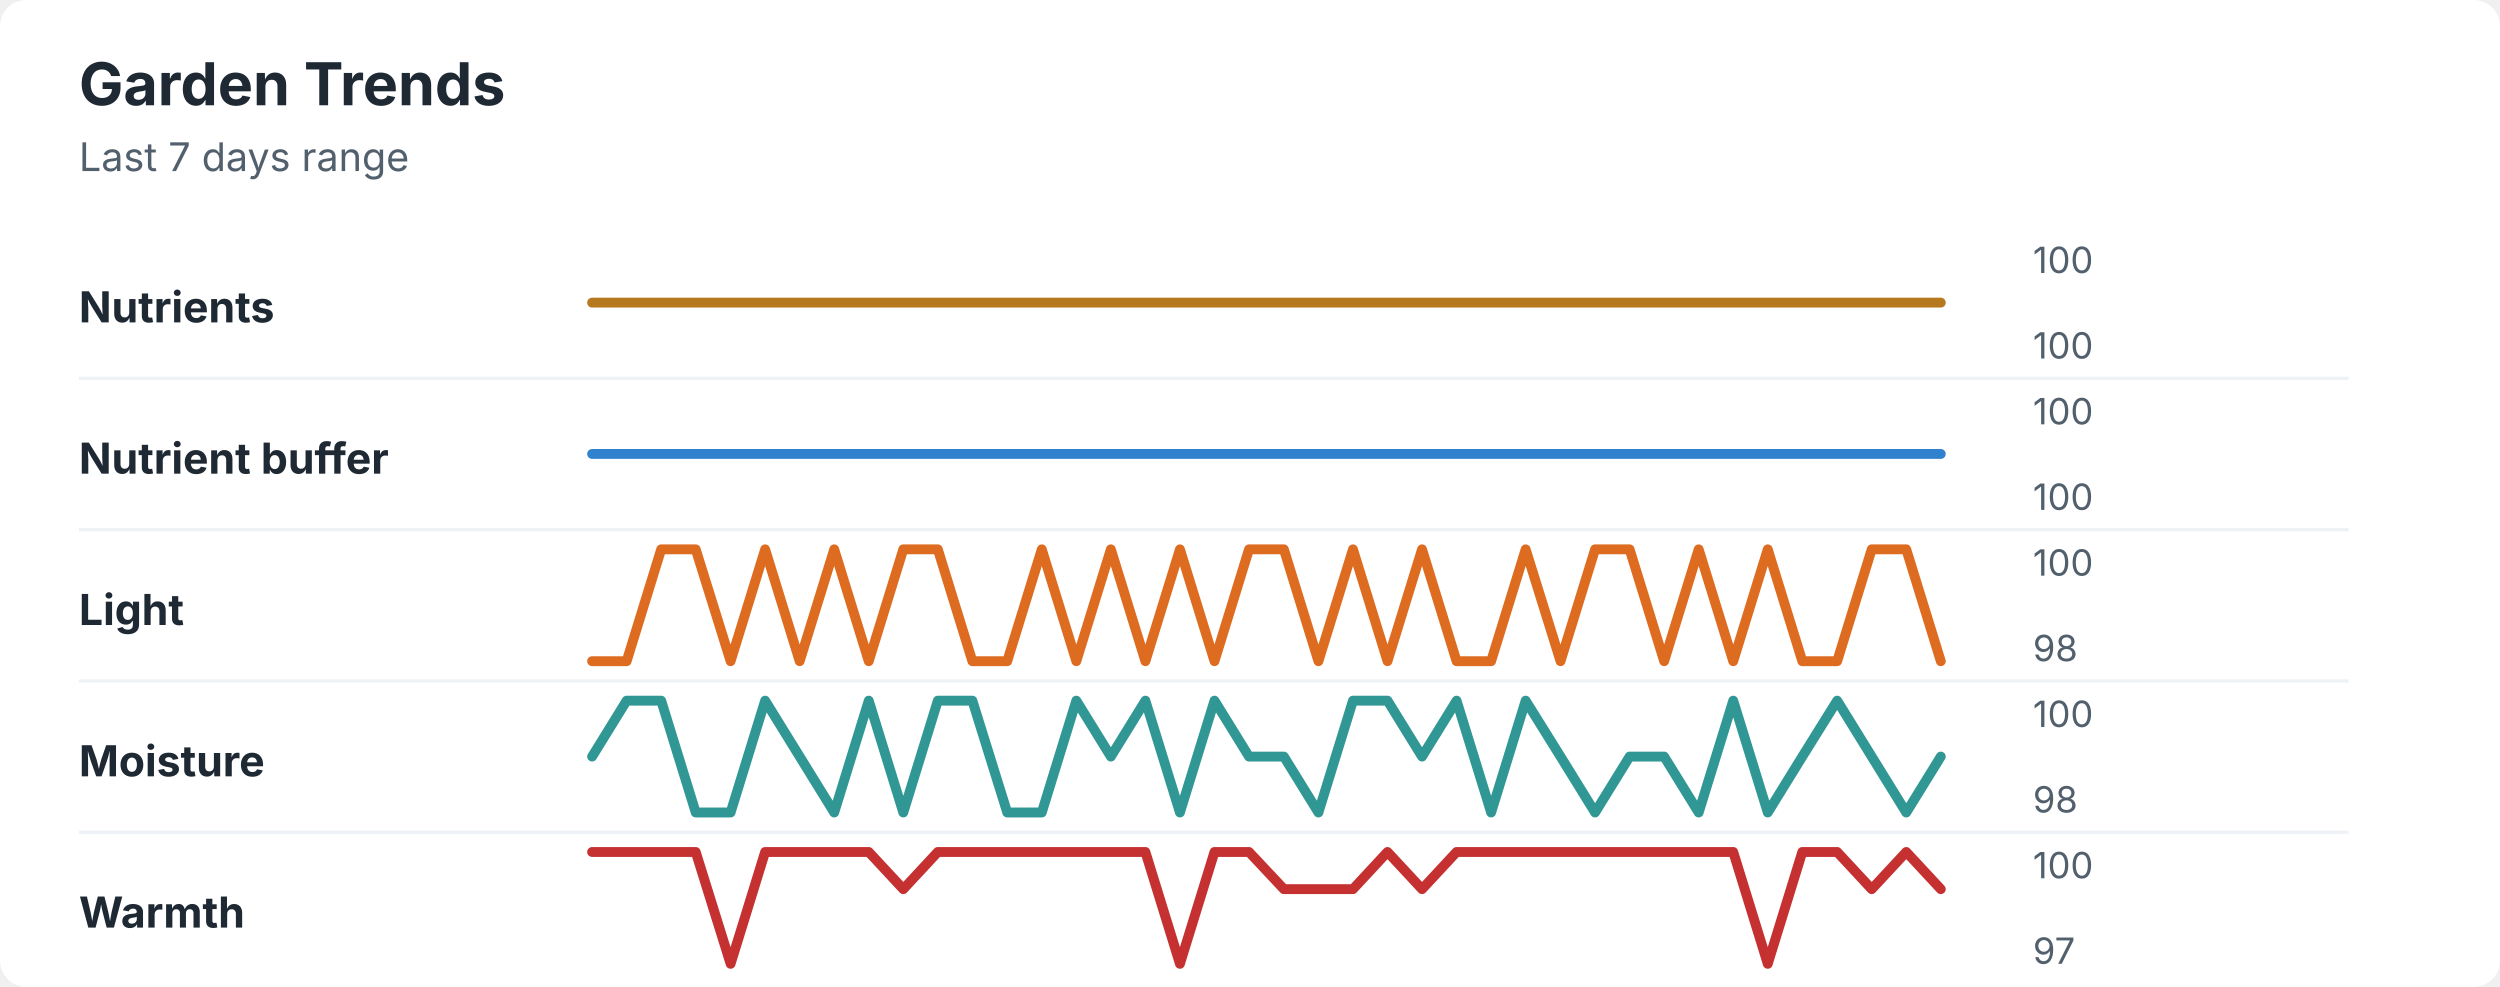
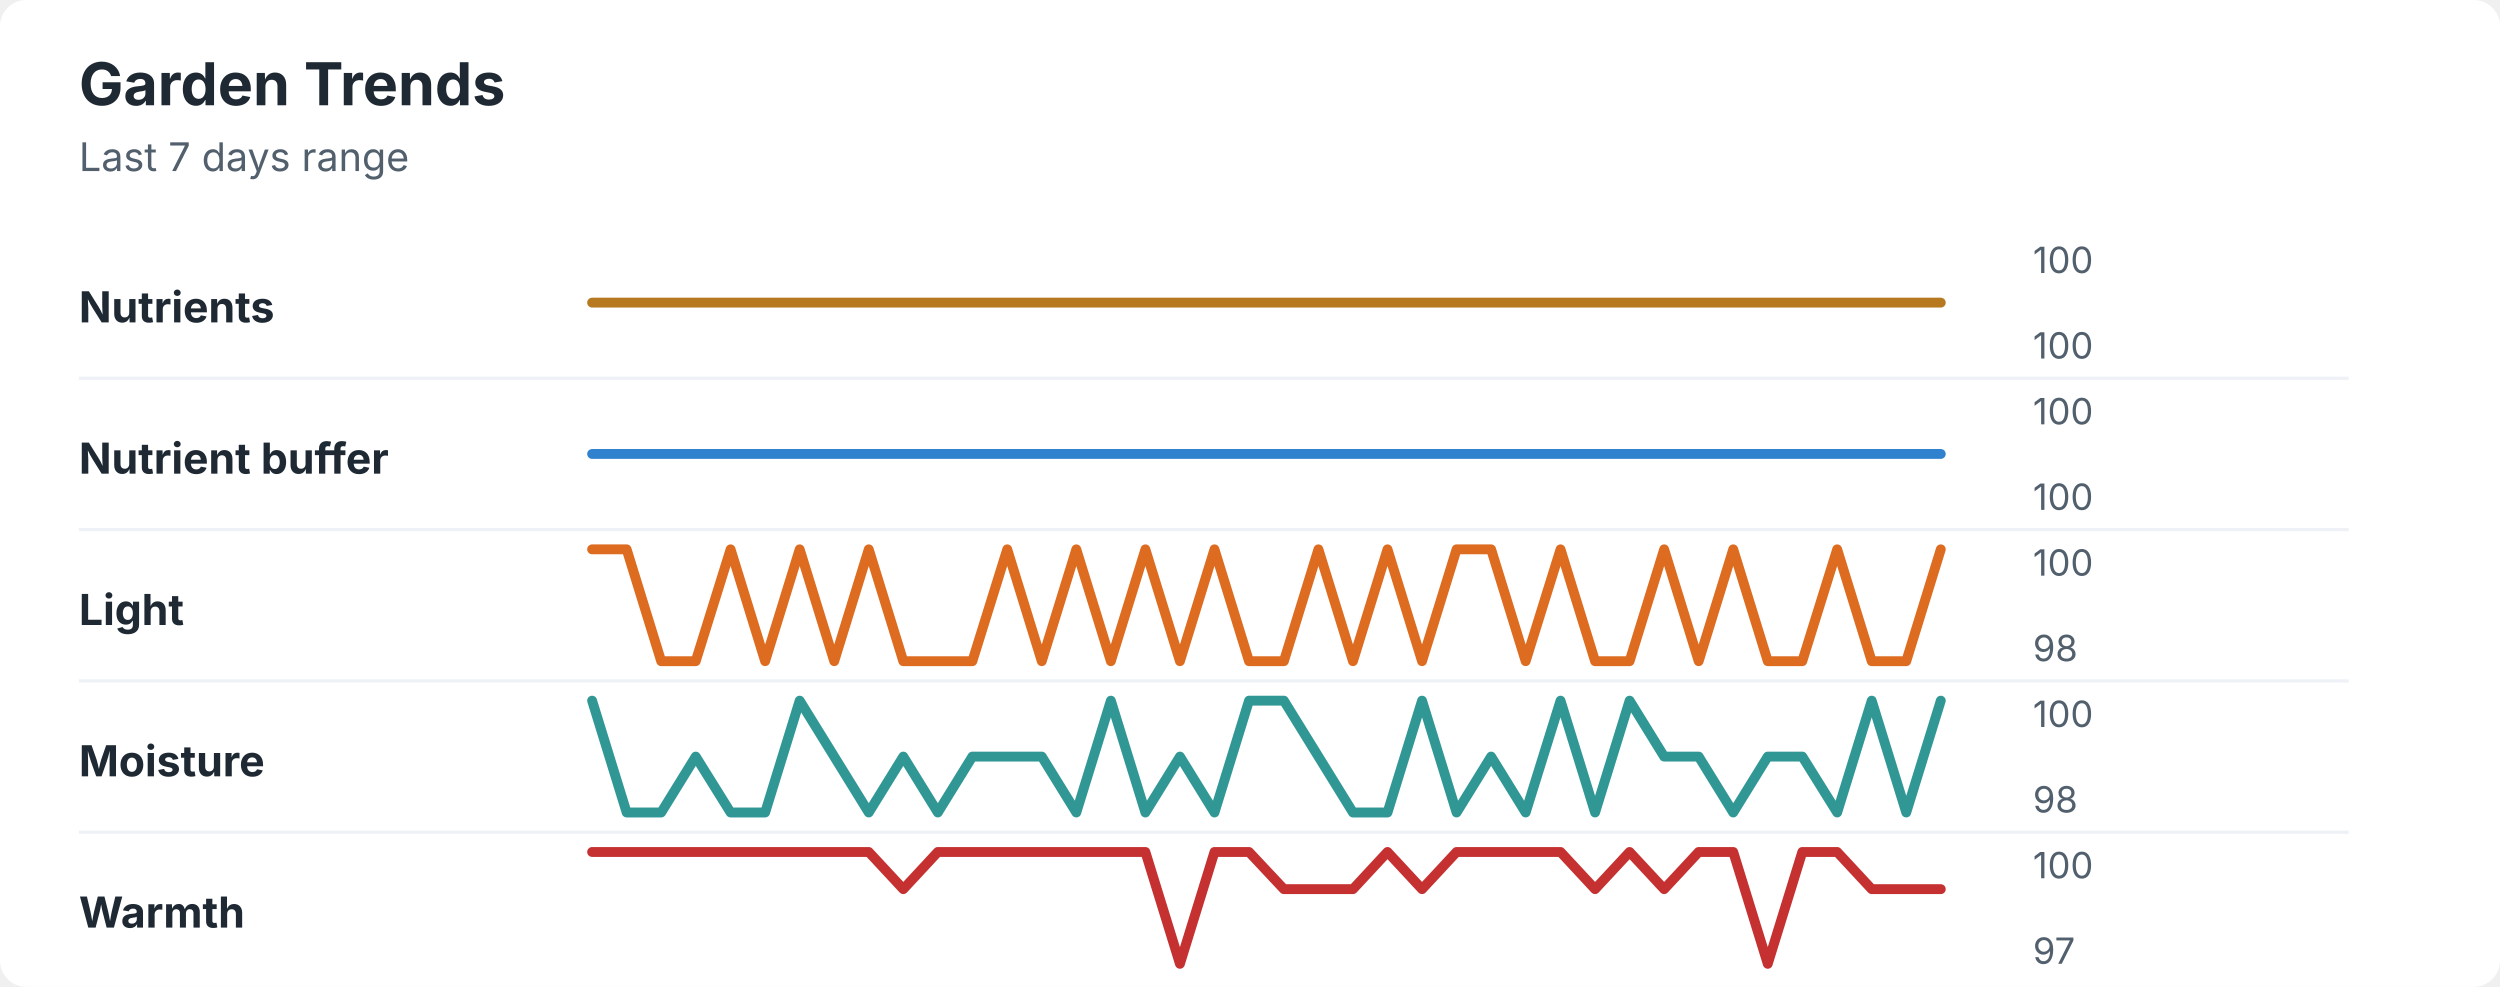
<svg xmlns="http://www.w3.org/2000/svg" width="760" height="300" viewBox="0 0 760 300" role="img" aria-labelledby="title desc">
  <rect width="760" height="300" rx="8" fill="#ffffff" />
  <style>
    text { font-family: -apple-system, BlinkMacSystemFont, "Segoe UI", sans-serif; }
    .title { font-size: 18px; font-weight: 700; fill: #1f2933; }
    .subtitle { font-size: 12px; fill: #52606d; }
    .label { font-size: 13px; font-weight: 650; fill: #1f2933; }
    .axis-value { font-size: 11px; fill: #52606d; }
    .separator { stroke: #eef2f7; stroke-width: 1; }
  </style>
  <text x="24" y="32" class="title">Garden Trends</text>
  <text x="24" y="52" class="subtitle">Last 7 days range</text>
  <text x="24" y="98" class="label">Nutrients</text>
  <polyline points="180.0,92.0 190.5,92.0 201.0,92.0 211.5,92.0 222.1,92.0 232.6,92.0 243.1,92.0 253.6,92.0 264.1,92.0 274.6,92.0 285.1,92.0 295.6,92.0 306.2,92.0 316.7,92.0 327.2,92.0 337.7,92.0 348.2,92.0 358.7,92.0 369.2,92.0 379.7,92.0 390.3,92.0 400.8,92.0 411.3,92.0 421.8,92.0 432.3,92.0 442.8,92.0 453.3,92.0 463.8,92.0 474.4,92.0 484.9,92.0 495.4,92.0 505.9,92.0 516.4,92.0 526.9,92.0 537.4,92.0 547.9,92.0 558.5,92.0 569.0,92.0 579.5,92.0 590.0,92.0 " fill="none" stroke="#b7791f" stroke-width="3" stroke-linecap="round" stroke-linejoin="round" />
  <text x="618" y="83" class="axis-value">100</text>
  <text x="618" y="109" class="axis-value">100</text>
  <line x1="24" y1="115.0" x2="714" y2="115.0" class="separator" />
  <text x="24" y="144" class="label">Nutrient buffer</text>
  <polyline points="180.0,138.0 190.5,138.0 201.0,138.0 211.5,138.0 222.1,138.0 232.6,138.0 243.1,138.0 253.6,138.0 264.1,138.0 274.6,138.0 285.1,138.0 295.6,138.0 306.2,138.0 316.7,138.0 327.2,138.0 337.7,138.0 348.2,138.0 358.7,138.0 369.2,138.0 379.7,138.0 390.3,138.0 400.8,138.0 411.3,138.0 421.8,138.0 432.3,138.0 442.8,138.0 453.3,138.0 463.8,138.0 474.4,138.0 484.9,138.0 495.4,138.0 505.9,138.0 516.4,138.0 526.9,138.0 537.4,138.0 547.9,138.0 558.5,138.0 569.0,138.0 579.5,138.0 590.0,138.0 " fill="none" stroke="#3182ce" stroke-width="3" stroke-linecap="round" stroke-linejoin="round" />
  <text x="618" y="129" class="axis-value">100</text>
  <text x="618" y="155" class="axis-value">100</text>
  <line x1="24" y1="161.0" x2="714" y2="161.0" class="separator" />
  <text x="24" y="190" class="label">Light</text>
-   <polyline points="180.0,201.0 190.5,201.0 201.0,167.0 211.5,167.0 222.1,201.0 232.6,167.0 243.1,201.0 253.6,167.0 264.1,201.0 274.6,167.0 285.1,167.0 295.6,201.0 306.2,201.0 316.7,167.0 327.2,201.0 337.7,167.0 348.2,201.0 358.7,167.0 369.2,201.0 379.7,167.0 390.3,167.0 400.8,201.0 411.3,167.0 421.8,201.0 432.3,167.0 442.8,201.0 453.3,201.0 463.8,167.0 474.4,201.0 484.9,167.0 495.4,167.0 505.9,201.0 516.4,167.0 526.9,201.0 537.4,167.0 547.9,201.0 558.5,201.0 569.0,167.0 579.5,167.0 590.0,201.0 " fill="none" stroke="#dd6b20" stroke-width="3" stroke-linecap="round" stroke-linejoin="round" />
+   <polyline points="180.0,167.0 190.5,167.0 201.0,201.0 211.5,201.0 222.1,167.0 232.6,201.0 243.1,167.0 253.6,201.0 264.1,167.0 274.6,201.0 285.1,201.0 295.6,201.0 306.2,167.0 316.7,201.0 327.2,167.0 337.7,201.0 348.2,167.0 358.7,201.0 369.2,167.0 379.7,201.0 390.3,201.0 400.8,167.0 411.3,201.0 421.8,167.0 432.3,201.0 442.8,167.0 453.3,167.0 463.8,201.0 474.4,167.0 484.9,201.0 495.4,201.0 505.9,167.0 516.4,201.0 526.9,167.0 537.4,201.0 547.9,201.0 558.5,167.0 569.0,201.0 579.5,201.0 590.0,167.0 " fill="none" stroke="#dd6b20" stroke-width="3" stroke-linecap="round" stroke-linejoin="round" />
  <text x="618" y="175" class="axis-value">100</text>
  <text x="618" y="201" class="axis-value">98</text>
  <line x1="24" y1="207.0" x2="714" y2="207.0" class="separator" />
  <text x="24" y="236" class="label">Moisture</text>
-   <polyline points="180.0,230.0 190.5,213.0 201.0,213.0 211.5,247.0 222.1,247.0 232.6,213.0 243.1,230.0 253.6,247.0 264.1,213.0 274.6,247.0 285.1,213.0 295.6,213.0 306.2,247.0 316.7,247.0 327.2,213.0 337.7,230.0 348.2,213.0 358.7,247.0 369.2,213.0 379.7,230.0 390.3,230.0 400.8,247.0 411.3,213.0 421.8,213.0 432.3,230.0 442.8,213.0 453.3,247.0 463.8,213.0 474.4,230.0 484.9,247.0 495.4,230.0 505.9,230.0 516.4,247.0 526.9,213.0 537.4,247.0 547.9,230.0 558.5,213.0 569.0,230.0 579.5,247.0 590.0,230.0 " fill="none" stroke="#319795" stroke-width="3" stroke-linecap="round" stroke-linejoin="round" />
+   <polyline points="180.0,213.0 190.5,247.0 201.0,247.0 211.5,230.0 222.1,247.0 232.6,247.0 243.1,213.0 253.6,230.0 264.1,247.0 274.6,230.0 285.1,247.0 295.6,230.0 306.2,230.0 316.7,230.0 327.2,247.0 337.7,213.0 348.2,247.0 358.7,230.0 369.2,247.0 379.7,213.0 390.3,213.0 400.8,230.0 411.3,247.0 421.8,247.0 432.3,213.0 442.8,247.0 453.3,230.0 463.8,247.0 474.4,213.0 484.9,247.0 495.4,213.0 505.9,230.0 516.4,230.0 526.9,247.0 537.4,230.0 547.9,230.0 558.5,247.0 569.0,213.0 579.5,247.0 590.0,213.0 " fill="none" stroke="#319795" stroke-width="3" stroke-linecap="round" stroke-linejoin="round" />
  <text x="618" y="221" class="axis-value">100</text>
  <text x="618" y="247" class="axis-value">98</text>
  <line x1="24" y1="253.0" x2="714" y2="253.0" class="separator" />
  <text x="24" y="282" class="label">Warmth</text>
-   <polyline points="180.0,259.0 190.5,259.0 201.0,259.0 211.5,259.0 222.1,293.0 232.6,259.0 243.1,259.0 253.6,259.0 264.1,259.0 274.6,270.3 285.1,259.0 295.6,259.0 306.2,259.0 316.7,259.0 327.2,259.0 337.7,259.0 348.2,259.0 358.7,293.0 369.2,259.0 379.7,259.0 390.3,270.3 400.8,270.3 411.3,270.3 421.8,259.0 432.3,270.3 442.8,259.0 453.3,259.0 463.8,259.0 474.4,259.0 484.9,259.0 495.4,259.0 505.9,259.0 516.4,259.0 526.9,259.0 537.4,293.0 547.9,259.0 558.5,259.0 569.0,270.3 579.5,259.0 590.0,270.3 " fill="none" stroke="#c53030" stroke-width="3" stroke-linecap="round" stroke-linejoin="round" />
+   <polyline points="180.0,259.0 190.5,259.0 201.0,259.0 211.5,259.0 222.1,259.0 232.6,259.0 243.1,259.0 253.6,259.0 264.1,259.0 274.6,270.3 285.1,259.0 295.6,259.0 306.2,259.0 316.7,259.0 327.2,259.0 337.7,259.0 348.2,259.0 358.7,293.0 369.2,259.0 379.7,259.0 390.3,270.3 400.8,270.3 411.3,270.3 421.8,259.0 432.3,270.3 442.8,259.0 453.3,259.0 463.8,259.0 474.4,259.0 484.9,270.3 495.4,259.0 505.9,270.3 516.4,259.0 526.9,259.0 537.4,293.0 547.9,259.0 558.5,259.0 569.0,270.3 579.5,270.3 590.0,270.3 " fill="none" stroke="#c53030" stroke-width="3" stroke-linecap="round" stroke-linejoin="round" />
  <text x="618" y="267" class="axis-value">100</text>
  <text x="618" y="293" class="axis-value">97</text>
</svg>
